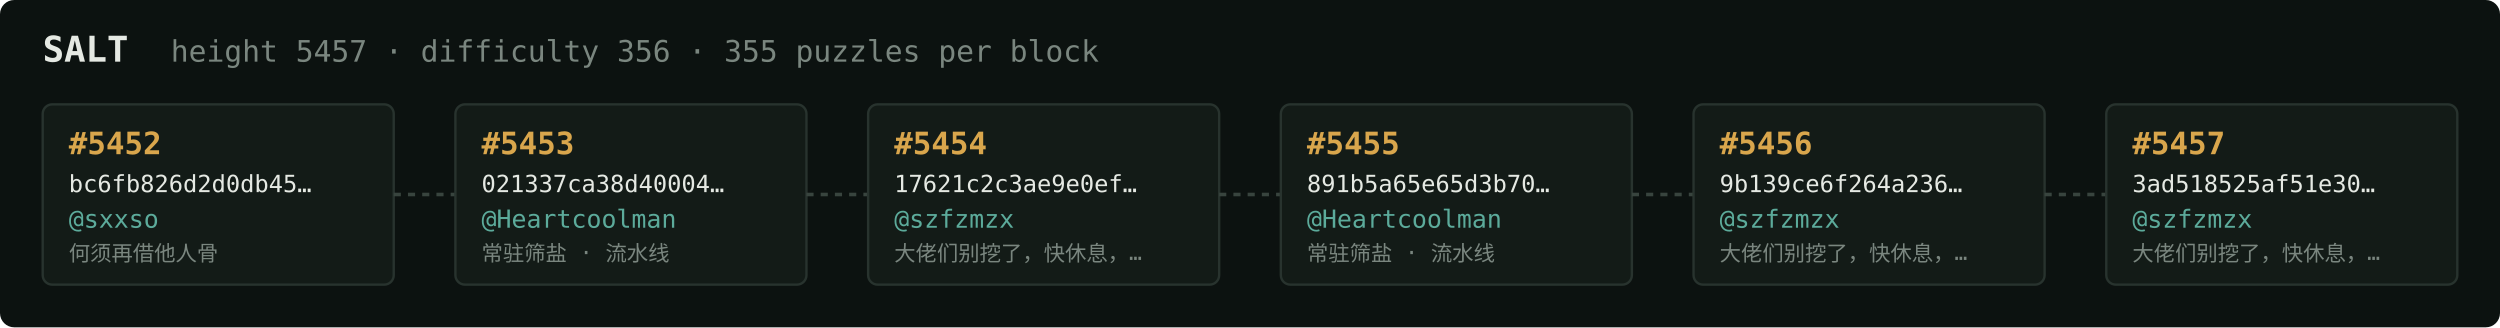
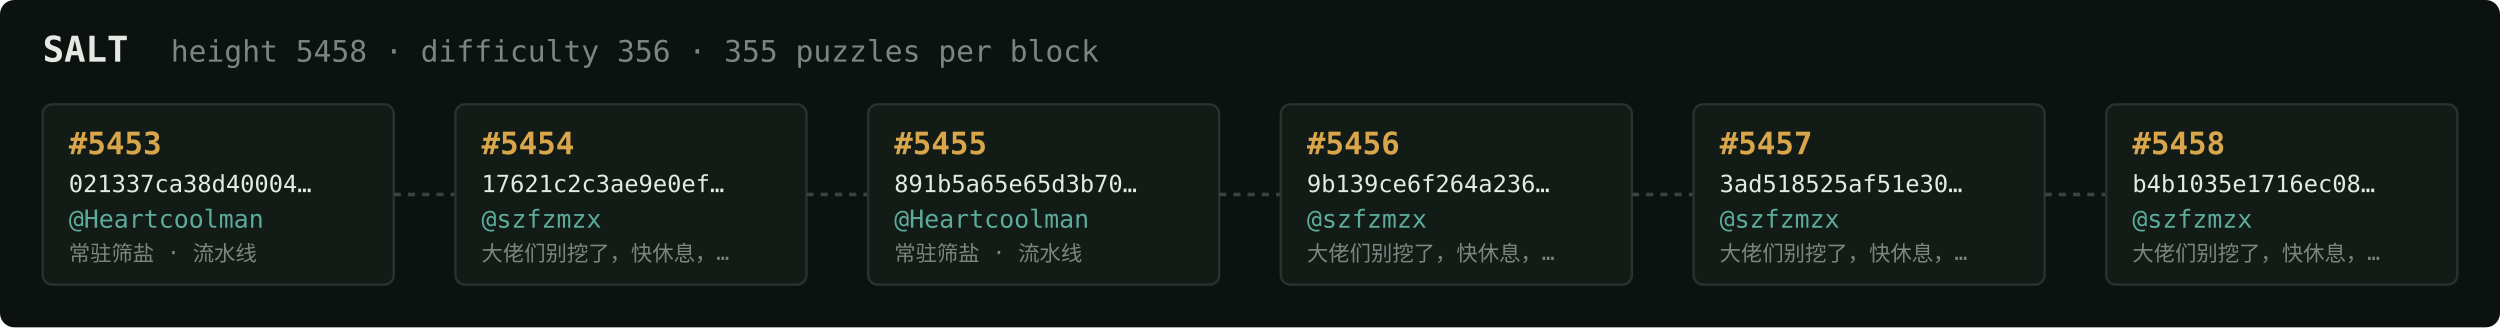
<svg xmlns="http://www.w3.org/2000/svg" width="1054" height="138" viewBox="0 0 1054 138" font-family="ui-monospace,SFMono-Regular,Menlo,monospace">
  <rect fill="#0c1210" width="1054" height="138" rx="6" />
  <text x="18" y="26" fill="#e5e9e3" font-size="15" font-weight="700">SALT</text>
-   <text x="72" y="26" fill="#7a867f" font-size="12.5">height 5457 · difficulty 356 · 355 puzzles per block</text>
+   <text x="72" y="26" fill="#7a867f" font-size="12.5">height 5458 · difficulty 356 · 355 puzzles per block</text>
  <rect x="18" y="44" width="148" height="76" rx="4" fill="#131b17" stroke="#28332e" stroke-width="1" />
-   <text x="29" y="65" fill="#d9a64c" font-size="13" font-weight="700">#5452</text>
-   <text x="29" y="81" fill="#e5e9e3" font-size="10">bc6fb826d2d0db45…</text>
-   <text x="29" y="96" fill="#5cab9b" font-size="10.5">@sxxso</text>
-   <text x="29" y="110" fill="#7a867f" font-size="9">何须再借他人骨</text>
+   <text x="29" y="65" fill="#d9a64c" font-size="13" font-weight="700">#5453</text>
+   <text x="29" y="81" fill="#e5e9e3" font-size="10">021337ca38d40004…</text>
+   <text x="29" y="96" fill="#5cab9b" font-size="10.5">@Heartcoolman</text>
+   <text x="29" y="110" fill="#7a867f" font-size="9">常驻筛盐 · 流水线</text>
  <line x1="166" y1="82.0" x2="192" y2="82.0" stroke="#38443e" stroke-width="1.5" stroke-dasharray="3 3" />
  <rect x="192" y="44" width="148" height="76" rx="4" fill="#131b17" stroke="#28332e" stroke-width="1" />
-   <text x="203" y="65" fill="#d9a64c" font-size="13" font-weight="700">#5453</text>
-   <text x="203" y="81" fill="#e5e9e3" font-size="10">021337ca38d40004…</text>
-   <text x="203" y="96" fill="#5cab9b" font-size="10.5">@Heartcoolman</text>
-   <text x="203" y="110" fill="#7a867f" font-size="9">常驻筛盐 · 流水线</text>
+   <text x="203" y="65" fill="#d9a64c" font-size="13" font-weight="700">#5454</text>
+   <text x="203" y="81" fill="#e5e9e3" font-size="10">17621c2c3ae9e0ef…</text>
+   <text x="203" y="96" fill="#5cab9b" font-size="10.5">@szfzmzx</text>
+   <text x="203" y="110" fill="#7a867f" font-size="9">大佬们别挖了，快休息，…</text>
  <line x1="340" y1="82.0" x2="366" y2="82.0" stroke="#38443e" stroke-width="1.5" stroke-dasharray="3 3" />
  <rect x="366" y="44" width="148" height="76" rx="4" fill="#131b17" stroke="#28332e" stroke-width="1" />
-   <text x="377" y="65" fill="#d9a64c" font-size="13" font-weight="700">#5454</text>
-   <text x="377" y="81" fill="#e5e9e3" font-size="10">17621c2c3ae9e0ef…</text>
-   <text x="377" y="96" fill="#5cab9b" font-size="10.5">@szfzmzx</text>
-   <text x="377" y="110" fill="#7a867f" font-size="9">大佬们别挖了，快休息，…</text>
+   <text x="377" y="65" fill="#d9a64c" font-size="13" font-weight="700">#5455</text>
+   <text x="377" y="81" fill="#e5e9e3" font-size="10">891b5a65e65d3b70…</text>
+   <text x="377" y="96" fill="#5cab9b" font-size="10.5">@Heartcoolman</text>
+   <text x="377" y="110" fill="#7a867f" font-size="9">常驻筛盐 · 流水线</text>
  <line x1="514" y1="82.0" x2="540" y2="82.0" stroke="#38443e" stroke-width="1.5" stroke-dasharray="3 3" />
  <rect x="540" y="44" width="148" height="76" rx="4" fill="#131b17" stroke="#28332e" stroke-width="1" />
-   <text x="551" y="65" fill="#d9a64c" font-size="13" font-weight="700">#5455</text>
-   <text x="551" y="81" fill="#e5e9e3" font-size="10">891b5a65e65d3b70…</text>
-   <text x="551" y="96" fill="#5cab9b" font-size="10.5">@Heartcoolman</text>
-   <text x="551" y="110" fill="#7a867f" font-size="9">常驻筛盐 · 流水线</text>
+   <text x="551" y="65" fill="#d9a64c" font-size="13" font-weight="700">#5456</text>
+   <text x="551" y="81" fill="#e5e9e3" font-size="10">9b139ce6f264a236…</text>
+   <text x="551" y="96" fill="#5cab9b" font-size="10.5">@szfzmzx</text>
+   <text x="551" y="110" fill="#7a867f" font-size="9">大佬们别挖了，快休息，…</text>
  <line x1="688" y1="82.0" x2="714" y2="82.0" stroke="#38443e" stroke-width="1.5" stroke-dasharray="3 3" />
  <rect x="714" y="44" width="148" height="76" rx="4" fill="#131b17" stroke="#28332e" stroke-width="1" />
-   <text x="725" y="65" fill="#d9a64c" font-size="13" font-weight="700">#5456</text>
-   <text x="725" y="81" fill="#e5e9e3" font-size="10">9b139ce6f264a236…</text>
+   <text x="725" y="65" fill="#d9a64c" font-size="13" font-weight="700">#5457</text>
+   <text x="725" y="81" fill="#e5e9e3" font-size="10">3ad518525af51e30…</text>
  <text x="725" y="96" fill="#5cab9b" font-size="10.5">@szfzmzx</text>
  <text x="725" y="110" fill="#7a867f" font-size="9">大佬们别挖了，快休息，…</text>
  <line x1="862" y1="82.0" x2="888" y2="82.0" stroke="#38443e" stroke-width="1.5" stroke-dasharray="3 3" />
  <rect x="888" y="44" width="148" height="76" rx="4" fill="#131b17" stroke="#28332e" stroke-width="1" />
-   <text x="899" y="65" fill="#d9a64c" font-size="13" font-weight="700">#5457</text>
-   <text x="899" y="81" fill="#e5e9e3" font-size="10">3ad518525af51e30…</text>
+   <text x="899" y="65" fill="#d9a64c" font-size="13" font-weight="700">#5458</text>
+   <text x="899" y="81" fill="#e5e9e3" font-size="10">b4b1035e1716ec08…</text>
  <text x="899" y="96" fill="#5cab9b" font-size="10.5">@szfzmzx</text>
  <text x="899" y="110" fill="#7a867f" font-size="9">大佬们别挖了，快休息，…</text>
</svg>
